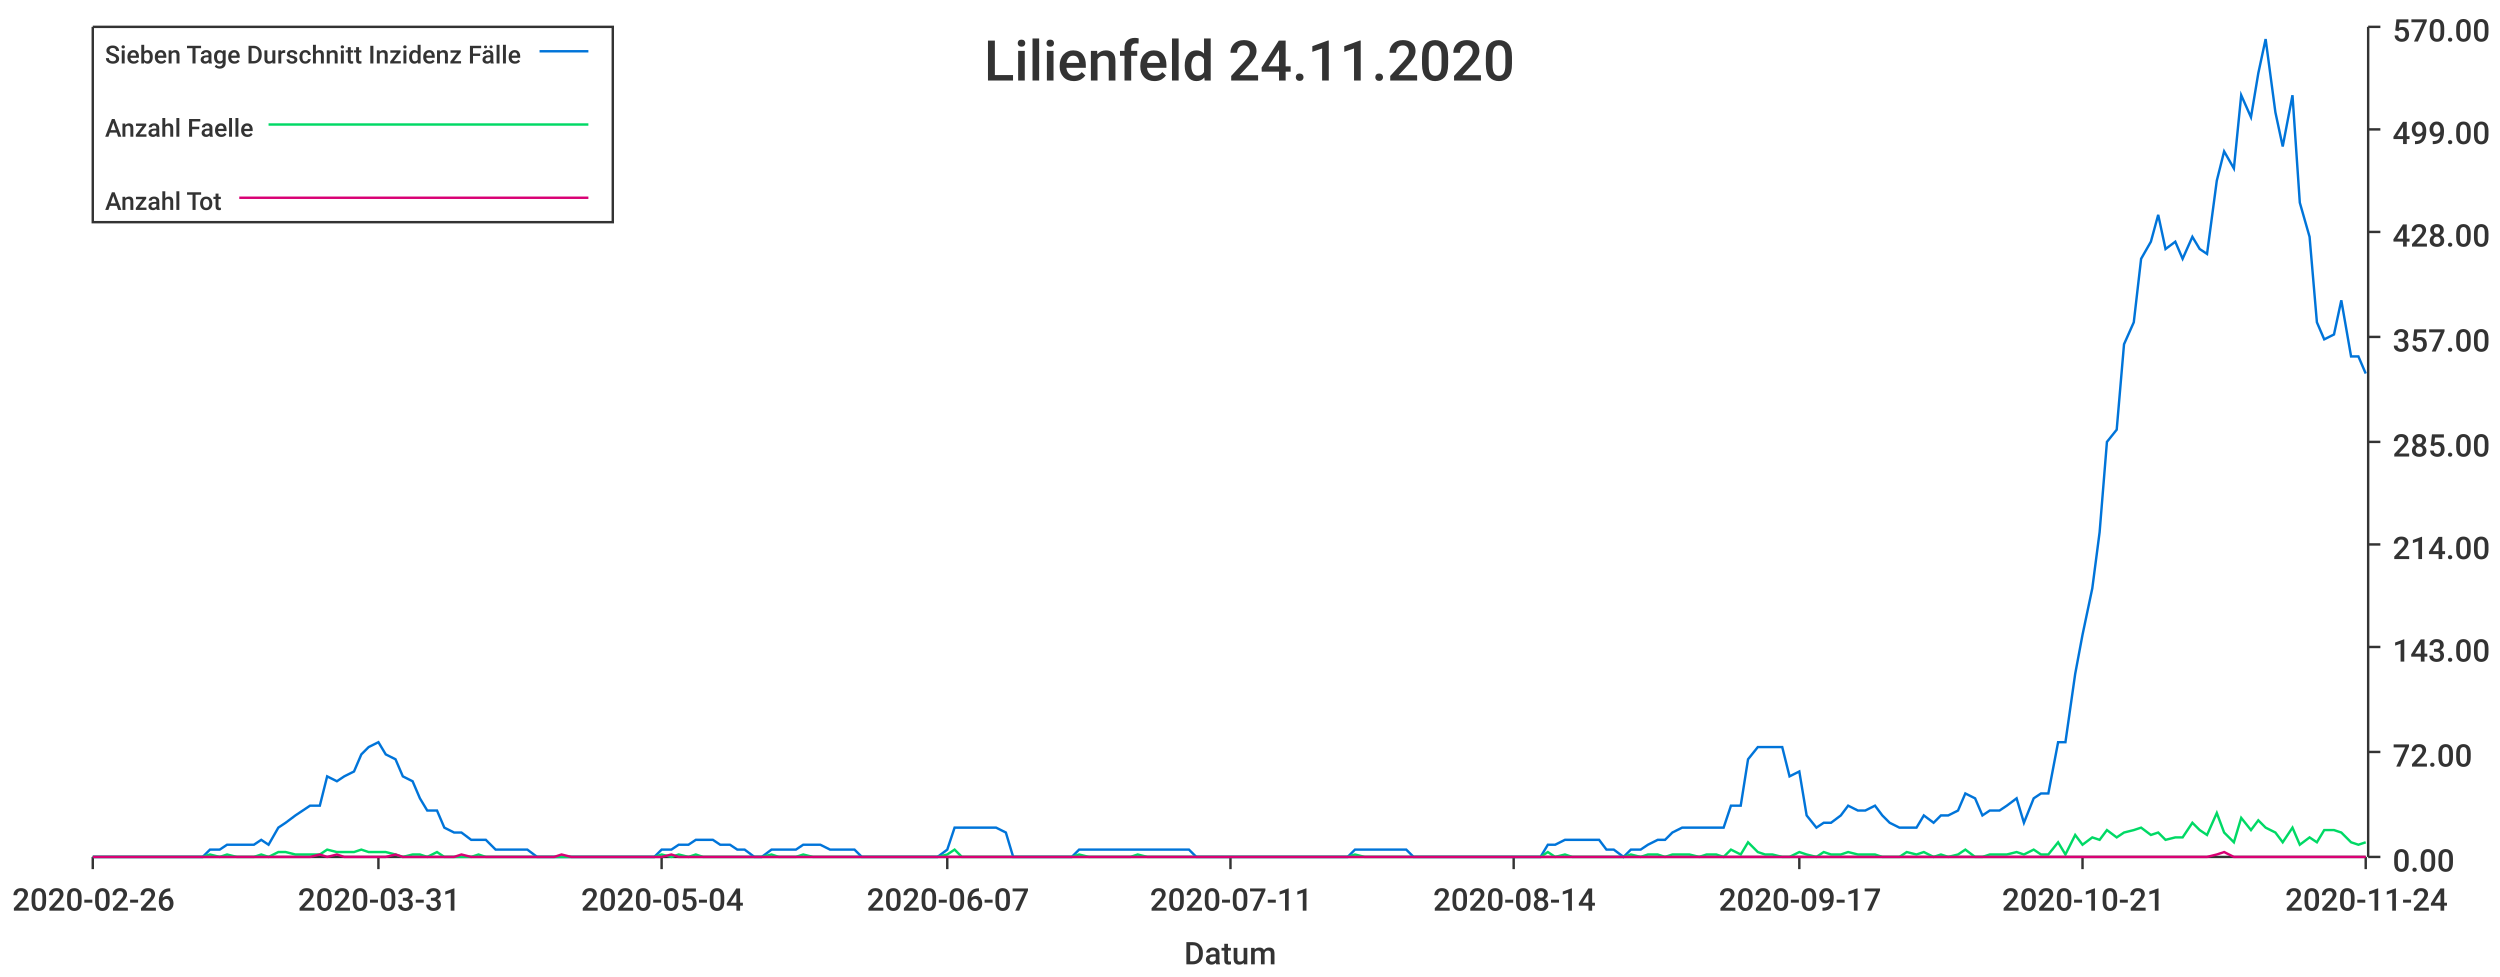
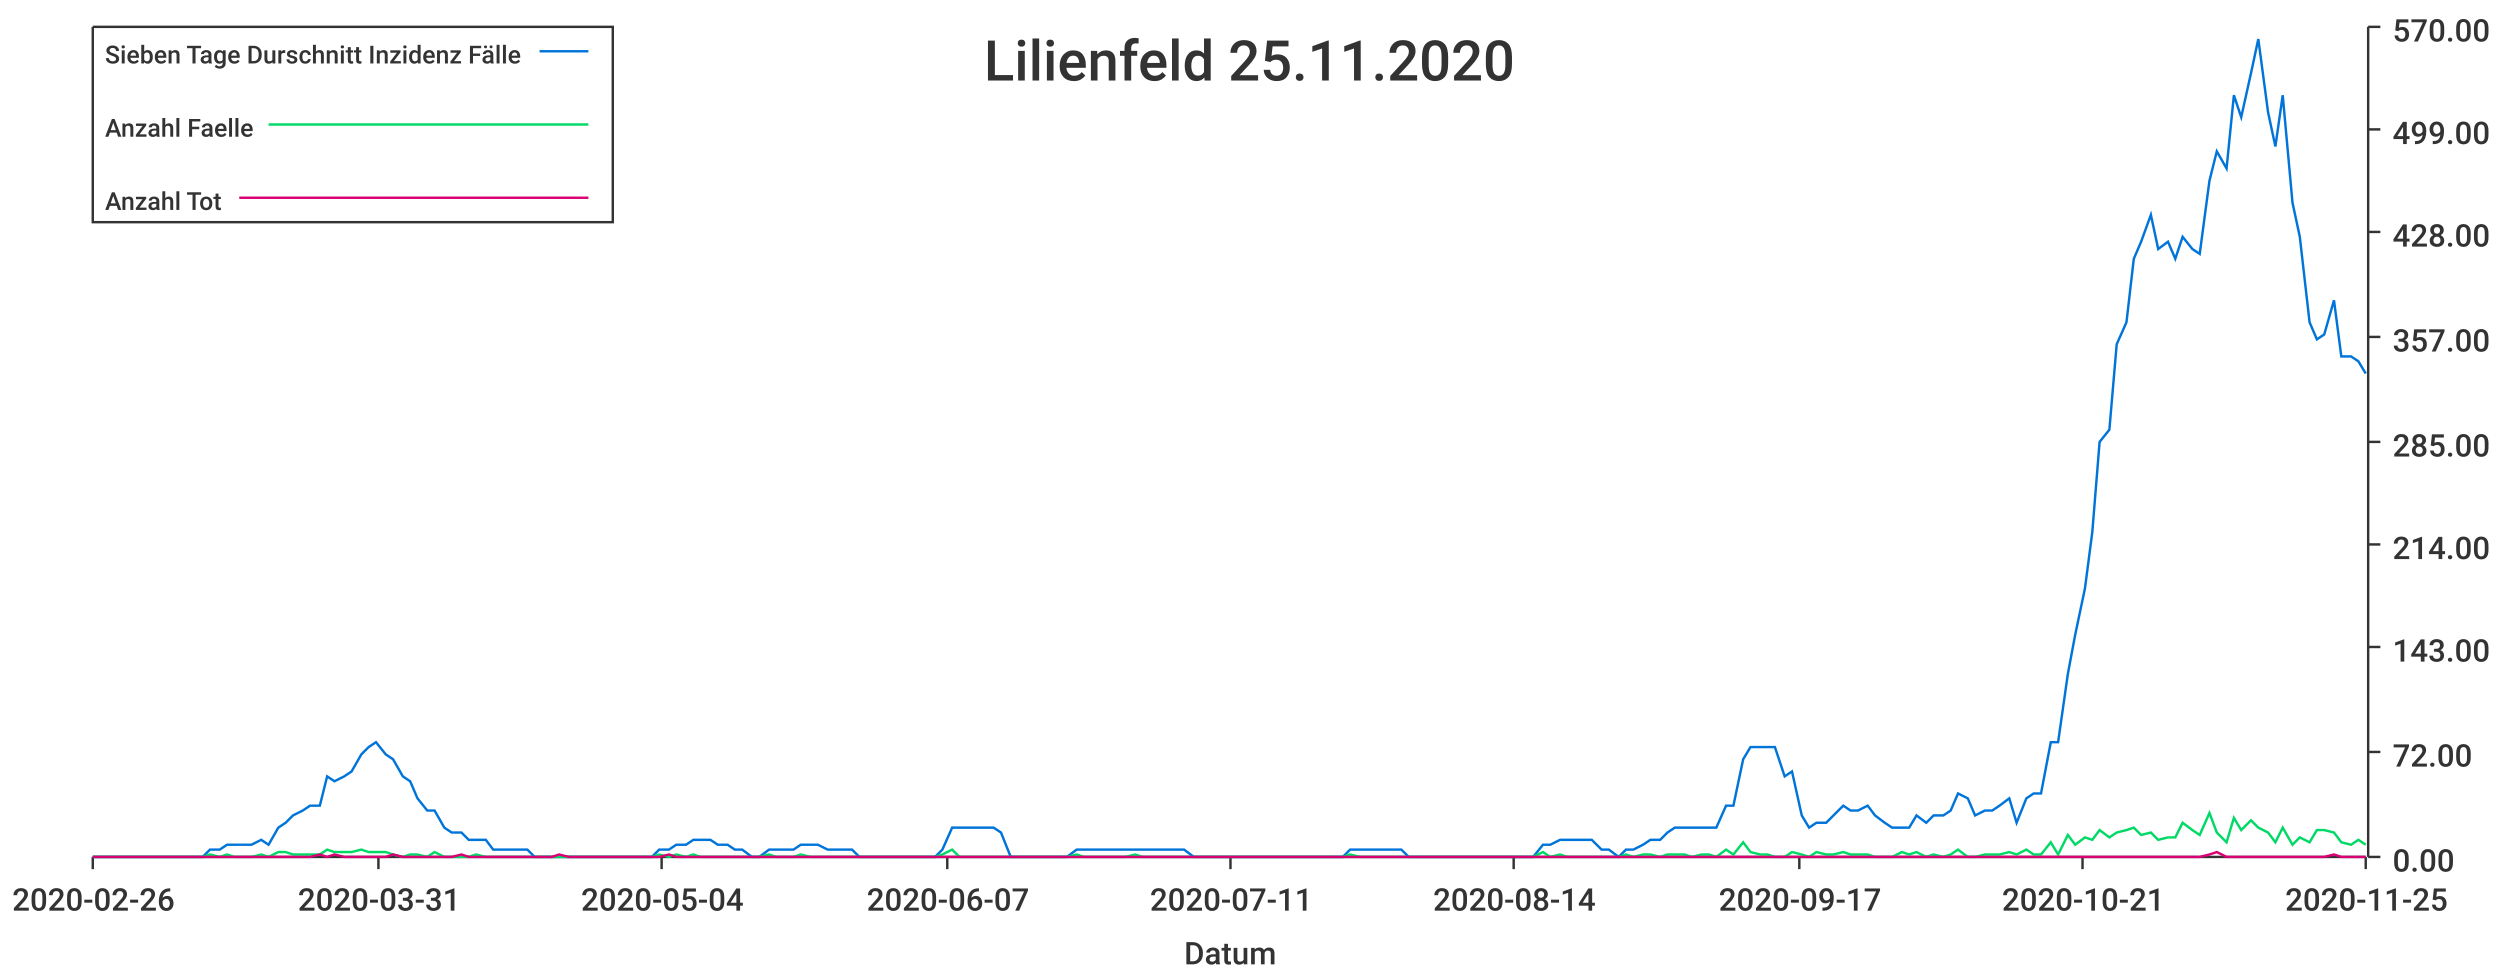
<svg xmlns="http://www.w3.org/2000/svg" width="1024" height="400">\n<path d="M 0 0 L 1024 0 L 1024 400 L 0 400 L 0 0" style="stroke-width:0;stroke:rgba(255,255,255,1.0);fill:rgba(255,255,255,1.0)" />
  <path d="M 38 11 L 969 11 L 969 351 L 38 351 L 38 11" style="stroke-width:0;stroke:rgba(255,255,255,1.0);fill:rgba(255,255,255,1.0)" />
  <path d="M 38 351 L 969 351" style="stroke-width:1;stroke:rgba(51,51,51,1.0);fill:none" />
  <path d="M 38 351 L 38 356" style="stroke-width:1;stroke:rgba(51,51,51,1.0);fill:none" />
  <text x="5" y="373" style="stroke-width:0;stroke:none;fill:rgba(51,51,51,1.0);font-size:12.8px;font-family:'Roboto Medium',sans-serif">2020-02-26</text>
  <path d="M 155 351 L 155 356" style="stroke-width:1;stroke:rgba(51,51,51,1.0);fill:none" />
  <text x="122" y="373" style="stroke-width:0;stroke:none;fill:rgba(51,51,51,1.0);font-size:12.8px;font-family:'Roboto Medium',sans-serif">2020-03-31</text>
  <path d="M 271 351 L 271 356" style="stroke-width:1;stroke:rgba(51,51,51,1.0);fill:none" />
  <text x="238" y="373" style="stroke-width:0;stroke:none;fill:rgba(51,51,51,1.0);font-size:12.8px;font-family:'Roboto Medium',sans-serif">2020-05-04</text>
  <path d="M 388 351 L 388 356" style="stroke-width:1;stroke:rgba(51,51,51,1.0);fill:none" />
  <text x="355" y="373" style="stroke-width:0;stroke:none;fill:rgba(51,51,51,1.0);font-size:12.8px;font-family:'Roboto Medium',sans-serif">2020-06-07</text>
  <path d="M 504 351 L 504 356" style="stroke-width:1;stroke:rgba(51,51,51,1.0);fill:none" />
  <text x="471" y="373" style="stroke-width:0;stroke:none;fill:rgba(51,51,51,1.0);font-size:12.8px;font-family:'Roboto Medium',sans-serif">2020-07-11</text>
  <path d="M 620 351 L 620 356" style="stroke-width:1;stroke:rgba(51,51,51,1.0);fill:none" />
  <text x="587" y="373" style="stroke-width:0;stroke:none;fill:rgba(51,51,51,1.0);font-size:12.8px;font-family:'Roboto Medium',sans-serif">2020-08-14</text>
  <path d="M 737 351 L 737 356" style="stroke-width:1;stroke:rgba(51,51,51,1.0);fill:none" />
  <text x="704" y="373" style="stroke-width:0;stroke:none;fill:rgba(51,51,51,1.0);font-size:12.8px;font-family:'Roboto Medium',sans-serif">2020-09-17</text>
  <path d="M 853 351 L 853 356" style="stroke-width:1;stroke:rgba(51,51,51,1.0);fill:none" />
  <text x="820" y="373" style="stroke-width:0;stroke:none;fill:rgba(51,51,51,1.0);font-size:12.8px;font-family:'Roboto Medium',sans-serif">2020-10-21</text>
  <path d="M 969 351 L 969 356" style="stroke-width:1;stroke:rgba(51,51,51,1.0);fill:none" />
-   <text x="936" y="373" style="stroke-width:0;stroke:none;fill:rgba(51,51,51,1.0);font-size:12.8px;font-family:'Roboto Medium',sans-serif">2020-11-24</text>
+   <text x="936" y="373" style="stroke-width:0;stroke:none;fill:rgba(51,51,51,1.0);font-size:12.8px;font-family:'Roboto Medium',sans-serif">2020-11-25</text>
  <text x="485" y="395" style="stroke-width:0;stroke:none;fill:rgba(51,51,51,1.0);font-size:12.8px;font-family:'Roboto Medium',sans-serif">Datum</text>
  <path d="M 970 351 L 970 11" style="stroke-width:1;stroke:rgba(51,51,51,1.0);fill:none" />
  <path d="M 970 351 L 975 351" style="stroke-width:1;stroke:rgba(51,51,51,1.0);fill:none" />
  <text x="980" y="357" style="stroke-width:0;stroke:none;fill:rgba(51,51,51,1.0);font-size:12.8px;font-family:'Roboto Medium',sans-serif">0.00</text>
  <path d="M 970 308 L 975 308" style="stroke-width:1;stroke:rgba(51,51,51,1.0);fill:none" />
  <text x="980" y="314" style="stroke-width:0;stroke:none;fill:rgba(51,51,51,1.0);font-size:12.8px;font-family:'Roboto Medium',sans-serif">72.00</text>
  <path d="M 970 265 L 975 265" style="stroke-width:1;stroke:rgba(51,51,51,1.0);fill:none" />
  <text x="980" y="271" style="stroke-width:0;stroke:none;fill:rgba(51,51,51,1.0);font-size:12.8px;font-family:'Roboto Medium',sans-serif">143.00</text>
  <path d="M 970 223 L 975 223" style="stroke-width:1;stroke:rgba(51,51,51,1.0);fill:none" />
  <text x="980" y="229" style="stroke-width:0;stroke:none;fill:rgba(51,51,51,1.0);font-size:12.8px;font-family:'Roboto Medium',sans-serif">214.00</text>
  <path d="M 970 181 L 975 181" style="stroke-width:1;stroke:rgba(51,51,51,1.0);fill:none" />
  <text x="980" y="187" style="stroke-width:0;stroke:none;fill:rgba(51,51,51,1.0);font-size:12.8px;font-family:'Roboto Medium',sans-serif">285.00</text>
  <path d="M 970 138 L 975 138" style="stroke-width:1;stroke:rgba(51,51,51,1.0);fill:none" />
  <text x="980" y="144" style="stroke-width:0;stroke:none;fill:rgba(51,51,51,1.0);font-size:12.8px;font-family:'Roboto Medium',sans-serif">357.00</text>
  <path d="M 970 95 L 975 95" style="stroke-width:1;stroke:rgba(51,51,51,1.0);fill:none" />
  <text x="980" y="101" style="stroke-width:0;stroke:none;fill:rgba(51,51,51,1.0);font-size:12.8px;font-family:'Roboto Medium',sans-serif">428.00</text>
  <path d="M 970 53 L 975 53" style="stroke-width:1;stroke:rgba(51,51,51,1.0);fill:none" />
  <text x="980" y="59" style="stroke-width:0;stroke:none;fill:rgba(51,51,51,1.0);font-size:12.8px;font-family:'Roboto Medium',sans-serif">499.00</text>
  <path d="M 970 11 L 975 11" style="stroke-width:1;stroke:rgba(51,51,51,1.0);fill:none" />
  <text x="980" y="17" style="stroke-width:0;stroke:none;fill:rgba(51,51,51,1.0);font-size:12.8px;font-family:'Roboto Medium',sans-serif">570.00</text>
-   <path d="M 38 351 L 42 351 L 45 351 L 49 351 L 52 351 L 56 351 L 59 351 L 62 351 L 66 351 L 69 351 L 73 351 L 76 351 L 80 351 L 83 351 L 86 348 L 90 348 L 93 346 L 97 346 L 100 346 L 104 346 L 107 344 L 110 346 L 114 339 L 117 337 L 121 334 L 124 332 L 127 330 L 131 330 L 134 318 L 138 320 L 141 318 L 145 316 L 148 309 L 151 306 L 155 304 L 158 309 L 162 311 L 165 318 L 169 320 L 172 327 L 175 332 L 179 332 L 182 339 L 186 341 L 189 341 L 193 344 L 196 344 L 199 344 L 203 348 L 206 348 L 210 348 L 213 348 L 216 348 L 220 351 L 223 351 L 227 351 L 230 351 L 234 351 L 237 351 L 240 351 L 244 351 L 247 351 L 251 351 L 254 351 L 258 351 L 261 351 L 264 351 L 268 351 L 271 348 L 275 348 L 278 346 L 282 346 L 285 344 L 288 344 L 292 344 L 295 346 L 299 346 L 302 348 L 305 348 L 309 351 L 312 351 L 316 348 L 319 348 L 323 348 L 326 348 L 329 346 L 333 346 L 336 346 L 340 348 L 343 348 L 347 348 L 350 348 L 353 351 L 357 351 L 360 351 L 364 351 L 367 351 L 371 351 L 374 351 L 377 351 L 381 351 L 384 351 L 388 348 L 391 339 L 394 339 L 398 339 L 401 339 L 405 339 L 408 339 L 412 341 L 415 351 L 418 351 L 422 351 L 425 351 L 429 351 L 432 351 L 436 351 L 439 351 L 442 348 L 446 348 L 449 348 L 453 348 L 456 348 L 460 348 L 463 348 L 466 348 L 470 348 L 473 348 L 477 348 L 480 348 L 483 348 L 487 348 L 490 351 L 494 351 L 497 351 L 501 351 L 504 351 L 507 351 L 511 351 L 514 351 L 518 351 L 521 351 L 525 351 L 528 351 L 531 351 L 535 351 L 538 351 L 542 351 L 545 351 L 548 351 L 552 351 L 555 348 L 559 348 L 562 348 L 566 348 L 569 348 L 572 348 L 576 348 L 579 351 L 583 351 L 586 351 L 590 351 L 593 351 L 596 351 L 600 351 L 603 351 L 607 351 L 610 351 L 614 351 L 617 351 L 620 351 L 624 351 L 627 351 L 631 351 L 634 346 L 637 346 L 641 344 L 644 344 L 648 344 L 651 344 L 655 344 L 658 348 L 661 348 L 665 351 L 668 348 L 672 348 L 675 346 L 679 344 L 682 344 L 685 341 L 689 339 L 692 339 L 696 339 L 699 339 L 703 339 L 706 339 L 709 330 L 713 330 L 716 311 L 720 306 L 723 306 L 726 306 L 730 306 L 733 318 L 737 316 L 740 334 L 744 339 L 747 337 L 750 337 L 754 334 L 757 330 L 761 332 L 764 332 L 768 330 L 771 334 L 774 337 L 778 339 L 781 339 L 785 339 L 788 334 L 792 337 L 795 334 L 798 334 L 802 332 L 805 325 L 809 327 L 812 334 L 815 332 L 819 332 L 822 330 L 826 327 L 829 337 L 833 327 L 836 325 L 839 325 L 843 304 L 846 304 L 850 276 L 853 260 L 857 241 L 860 218 L 863 181 L 867 176 L 870 141 L 874 132 L 877 106 L 881 99 L 884 88 L 887 102 L 891 99 L 894 106 L 898 97 L 901 102 L 904 104 L 908 74 L 911 62 L 915 69 L 918 39 L 922 48 L 925 30 L 928 16 L 932 46 L 935 60 L 939 39 L 942 83 L 946 97 L 949 132 L 952 139 L 956 137 L 959 123 L 963 146 L 966 146 L 969 153" style="stroke-width:1;stroke:rgba(0,116,217,1.0);fill:none" />
-   <path d="M 38 351 L 42 351 L 45 351 L 49 351 L 52 351 L 56 351 L 59 351 L 62 351 L 66 351 L 69 351 L 73 351 L 76 351 L 80 351 L 83 351 L 86 350 L 90 351 L 93 350 L 97 351 L 100 351 L 104 351 L 107 350 L 110 351 L 114 349 L 117 349 L 121 350 L 124 350 L 127 350 L 131 350 L 134 348 L 138 349 L 141 349 L 145 349 L 148 348 L 151 349 L 155 349 L 158 349 L 162 350 L 165 351 L 169 350 L 172 350 L 175 351 L 179 349 L 182 351 L 186 351 L 189 351 L 193 351 L 196 350 L 199 351 L 203 351 L 206 351 L 210 351 L 213 351 L 216 351 L 220 351 L 223 351 L 227 351 L 230 351 L 234 351 L 237 351 L 240 351 L 244 351 L 247 351 L 251 351 L 254 351 L 258 351 L 261 351 L 264 351 L 268 351 L 271 350 L 275 351 L 278 350 L 282 351 L 285 350 L 288 351 L 292 351 L 295 351 L 299 351 L 302 351 L 305 351 L 309 351 L 312 351 L 316 350 L 319 351 L 323 351 L 326 351 L 329 350 L 333 351 L 336 351 L 340 351 L 343 351 L 347 351 L 350 351 L 353 351 L 357 351 L 360 351 L 364 351 L 367 351 L 371 351 L 374 351 L 377 351 L 381 351 L 384 351 L 388 350 L 391 348 L 394 351 L 398 351 L 401 351 L 405 351 L 408 351 L 412 351 L 415 351 L 418 351 L 422 351 L 425 351 L 429 351 L 432 351 L 436 351 L 439 351 L 442 350 L 446 351 L 449 351 L 453 351 L 456 351 L 460 351 L 463 351 L 466 350 L 470 351 L 473 351 L 477 351 L 480 351 L 483 351 L 487 351 L 490 351 L 494 351 L 497 351 L 501 351 L 504 351 L 507 351 L 511 351 L 514 351 L 518 351 L 521 351 L 525 351 L 528 351 L 531 351 L 535 351 L 538 351 L 542 351 L 545 351 L 548 351 L 552 351 L 555 350 L 559 351 L 562 351 L 566 351 L 569 351 L 572 351 L 576 351 L 579 351 L 583 351 L 586 351 L 590 351 L 593 351 L 596 351 L 600 351 L 603 351 L 607 351 L 610 351 L 614 351 L 617 351 L 620 351 L 624 351 L 627 351 L 631 351 L 634 349 L 637 351 L 641 350 L 644 351 L 648 351 L 651 351 L 655 351 L 658 351 L 661 351 L 665 351 L 668 350 L 672 351 L 675 350 L 679 350 L 682 351 L 685 350 L 689 350 L 692 350 L 696 351 L 699 350 L 703 350 L 706 351 L 709 348 L 713 350 L 716 345 L 720 349 L 723 350 L 726 350 L 730 351 L 733 351 L 737 349 L 740 350 L 744 351 L 747 349 L 750 350 L 754 350 L 757 349 L 761 350 L 764 350 L 768 350 L 771 351 L 774 351 L 778 351 L 781 349 L 785 350 L 788 349 L 792 351 L 795 350 L 798 351 L 802 350 L 805 348 L 809 351 L 812 351 L 815 350 L 819 350 L 822 350 L 826 349 L 829 350 L 833 348 L 836 350 L 839 350 L 843 345 L 846 350 L 850 342 L 853 346 L 857 343 L 860 344 L 863 340 L 867 343 L 870 341 L 874 340 L 877 339 L 881 342 L 884 341 L 887 344 L 891 343 L 894 343 L 898 337 L 901 340 L 904 342 L 908 333 L 911 341 L 915 345 L 918 335 L 922 340 L 925 336 L 928 339 L 932 341 L 935 345 L 939 339 L 942 346 L 946 343 L 949 345 L 952 340 L 956 340 L 959 341 L 963 345 L 966 346 L 969 345" style="stroke-width:1;stroke:rgba(0,217,101,1.0);fill:none" />
-   <path d="M 38 351 L 42 351 L 45 351 L 49 351 L 52 351 L 56 351 L 59 351 L 62 351 L 66 351 L 69 351 L 73 351 L 76 351 L 80 351 L 83 351 L 86 351 L 90 351 L 93 351 L 97 351 L 100 351 L 104 351 L 107 351 L 110 351 L 114 351 L 117 351 L 121 351 L 124 351 L 127 351 L 131 350 L 134 351 L 138 350 L 141 351 L 145 351 L 148 351 L 151 351 L 155 351 L 158 351 L 162 350 L 165 351 L 169 351 L 172 351 L 175 351 L 179 351 L 182 351 L 186 351 L 189 350 L 193 351 L 196 351 L 199 351 L 203 351 L 206 351 L 210 351 L 213 351 L 216 351 L 220 351 L 223 351 L 227 351 L 230 350 L 234 351 L 237 351 L 240 351 L 244 351 L 247 351 L 251 351 L 254 351 L 258 351 L 261 351 L 264 351 L 268 351 L 271 351 L 275 350 L 278 351 L 282 351 L 285 351 L 288 351 L 292 351 L 295 351 L 299 351 L 302 351 L 305 351 L 309 351 L 312 351 L 316 351 L 319 351 L 323 351 L 326 351 L 329 351 L 333 351 L 336 351 L 340 351 L 343 351 L 347 351 L 350 351 L 353 351 L 357 351 L 360 351 L 364 351 L 367 351 L 371 351 L 374 351 L 377 351 L 381 351 L 384 351 L 388 351 L 391 351 L 394 351 L 398 351 L 401 351 L 405 351 L 408 351 L 412 351 L 415 351 L 418 351 L 422 351 L 425 351 L 429 351 L 432 351 L 436 351 L 439 351 L 442 351 L 446 351 L 449 351 L 453 351 L 456 351 L 460 351 L 463 351 L 466 351 L 470 351 L 473 351 L 477 351 L 480 351 L 483 351 L 487 351 L 490 351 L 494 351 L 497 351 L 501 351 L 504 351 L 507 351 L 511 351 L 514 351 L 518 351 L 521 351 L 525 351 L 528 351 L 531 351 L 535 351 L 538 351 L 542 351 L 545 351 L 548 351 L 552 351 L 555 351 L 559 351 L 562 351 L 566 351 L 569 351 L 572 351 L 576 351 L 579 351 L 583 351 L 586 351 L 590 351 L 593 351 L 596 351 L 600 351 L 603 351 L 607 351 L 610 351 L 614 351 L 617 351 L 620 351 L 624 351 L 627 351 L 631 351 L 634 351 L 637 351 L 641 351 L 644 351 L 648 351 L 651 351 L 655 351 L 658 351 L 661 351 L 665 351 L 668 351 L 672 351 L 675 351 L 679 351 L 682 351 L 685 351 L 689 351 L 692 351 L 696 351 L 699 351 L 703 351 L 706 351 L 709 351 L 713 351 L 716 351 L 720 351 L 723 351 L 726 351 L 730 351 L 733 351 L 737 351 L 740 351 L 744 351 L 747 351 L 750 351 L 754 351 L 757 351 L 761 351 L 764 351 L 768 351 L 771 351 L 774 351 L 778 351 L 781 351 L 785 351 L 788 351 L 792 351 L 795 351 L 798 351 L 802 351 L 805 351 L 809 351 L 812 351 L 815 351 L 819 351 L 822 351 L 826 351 L 829 351 L 833 351 L 836 351 L 839 351 L 843 351 L 846 351 L 850 351 L 853 351 L 857 351 L 860 351 L 863 351 L 867 351 L 870 351 L 874 351 L 877 351 L 881 351 L 884 351 L 887 351 L 891 351 L 894 351 L 898 351 L 901 351 L 904 351 L 908 350 L 911 349 L 915 351 L 918 351 L 922 351 L 925 351 L 928 351 L 932 351 L 935 351 L 939 351 L 942 351 L 946 351 L 949 351 L 952 351 L 956 351 L 959 351 L 963 351 L 966 351 L 969 351" style="stroke-width:1;stroke:rgba(217,0,116,1.0);fill:none" />
-   <text x="403" y="33" style="stroke-width:0;stroke:none;fill:rgba(51,51,51,1.0);font-size:23.0px;font-family:'Roboto Medium',sans-serif">Lilienfeld 24.11.2020</text>
+   <path d="M 38 351 L 42 351 L 45 351 L 49 351 L 52 351 L 56 351 L 59 351 L 62 351 L 66 351 L 69 351 L 73 351 L 76 351 L 79 351 L 83 351 L 86 348 L 90 348 L 93 346 L 96 346 L 100 346 L 103 346 L 107 344 L 110 346 L 114 339 L 117 337 L 120 334 L 124 332 L 127 330 L 131 330 L 134 318 L 137 320 L 141 318 L 144 316 L 148 309 L 151 306 L 154 304 L 158 309 L 161 311 L 165 318 L 168 320 L 171 327 L 175 332 L 178 332 L 182 339 L 185 341 L 189 341 L 192 344 L 195 344 L 199 344 L 202 348 L 206 348 L 209 348 L 212 348 L 216 348 L 219 351 L 223 351 L 226 351 L 229 351 L 233 351 L 236 351 L 240 351 L 243 351 L 247 351 L 250 351 L 253 351 L 257 351 L 260 351 L 264 351 L 267 351 L 270 348 L 274 348 L 277 346 L 281 346 L 284 344 L 287 344 L 291 344 L 294 346 L 298 346 L 301 348 L 304 348 L 308 351 L 311 351 L 315 348 L 318 348 L 322 348 L 325 348 L 328 346 L 332 346 L 335 346 L 339 348 L 342 348 L 345 348 L 349 348 L 352 351 L 356 351 L 359 351 L 362 351 L 366 351 L 369 351 L 373 351 L 376 351 L 380 351 L 383 351 L 386 348 L 390 339 L 393 339 L 397 339 L 400 339 L 403 339 L 407 339 L 410 341 L 414 351 L 417 351 L 420 351 L 424 351 L 427 351 L 431 351 L 434 351 L 437 351 L 441 348 L 444 348 L 448 348 L 451 348 L 455 348 L 458 348 L 461 348 L 465 348 L 468 348 L 472 348 L 475 348 L 478 348 L 482 348 L 485 348 L 489 351 L 492 351 L 495 351 L 499 351 L 502 351 L 506 351 L 509 351 L 513 351 L 516 351 L 519 351 L 523 351 L 526 351 L 530 351 L 533 351 L 536 351 L 540 351 L 543 351 L 547 351 L 550 351 L 553 348 L 557 348 L 560 348 L 564 348 L 567 348 L 570 348 L 574 348 L 577 351 L 581 351 L 584 351 L 588 351 L 591 351 L 594 351 L 598 351 L 601 351 L 605 351 L 608 351 L 611 351 L 615 351 L 618 351 L 622 351 L 625 351 L 628 351 L 632 346 L 635 346 L 639 344 L 642 344 L 646 344 L 649 344 L 652 344 L 656 348 L 659 348 L 663 351 L 666 348 L 669 348 L 673 346 L 676 344 L 680 344 L 683 341 L 686 339 L 690 339 L 693 339 L 697 339 L 700 339 L 703 339 L 707 330 L 710 330 L 714 311 L 717 306 L 721 306 L 724 306 L 727 306 L 731 318 L 734 316 L 738 334 L 741 339 L 744 337 L 748 337 L 751 334 L 755 330 L 758 332 L 761 332 L 765 330 L 768 334 L 772 337 L 775 339 L 779 339 L 782 339 L 785 334 L 789 337 L 792 334 L 796 334 L 799 332 L 802 325 L 806 327 L 809 334 L 813 332 L 816 332 L 819 330 L 823 327 L 826 337 L 830 327 L 833 325 L 836 325 L 840 304 L 843 304 L 847 276 L 850 260 L 854 241 L 857 218 L 860 181 L 864 176 L 867 141 L 871 132 L 874 106 L 877 99 L 881 88 L 884 102 L 888 99 L 891 106 L 894 97 L 898 102 L 901 104 L 905 74 L 908 62 L 912 69 L 915 39 L 918 48 L 922 30 L 925 16 L 929 46 L 932 60 L 935 39 L 939 83 L 942 97 L 946 132 L 949 139 L 952 137 L 956 123 L 959 146 L 963 146 L 966 148 L 969 153" style="stroke-width:1;stroke:rgba(0,116,217,1.0);fill:none" />
+   <path d="M 38 351 L 42 351 L 45 351 L 49 351 L 52 351 L 56 351 L 59 351 L 62 351 L 66 351 L 69 351 L 73 351 L 76 351 L 79 351 L 83 351 L 86 350 L 90 351 L 93 350 L 96 351 L 100 351 L 103 351 L 107 350 L 110 351 L 114 349 L 117 349 L 120 350 L 124 350 L 127 350 L 131 350 L 134 348 L 137 349 L 141 349 L 144 349 L 148 348 L 151 349 L 154 349 L 158 349 L 161 350 L 165 351 L 168 350 L 171 350 L 175 351 L 178 349 L 182 351 L 185 351 L 189 351 L 192 351 L 195 350 L 199 351 L 202 351 L 206 351 L 209 351 L 212 351 L 216 351 L 219 351 L 223 351 L 226 351 L 229 351 L 233 351 L 236 351 L 240 351 L 243 351 L 247 351 L 250 351 L 253 351 L 257 351 L 260 351 L 264 351 L 267 351 L 270 350 L 274 351 L 277 350 L 281 351 L 284 350 L 287 351 L 291 351 L 294 351 L 298 351 L 301 351 L 304 351 L 308 351 L 311 351 L 315 350 L 318 351 L 322 351 L 325 351 L 328 350 L 332 351 L 335 351 L 339 351 L 342 351 L 345 351 L 349 351 L 352 351 L 356 351 L 359 351 L 362 351 L 366 351 L 369 351 L 373 351 L 376 351 L 380 351 L 383 351 L 386 350 L 390 348 L 393 351 L 397 351 L 400 351 L 403 351 L 407 351 L 410 351 L 414 351 L 417 351 L 420 351 L 424 351 L 427 351 L 431 351 L 434 351 L 437 351 L 441 350 L 444 351 L 448 351 L 451 351 L 455 351 L 458 351 L 461 351 L 465 350 L 468 351 L 472 351 L 475 351 L 478 351 L 482 351 L 485 351 L 489 351 L 492 351 L 495 351 L 499 351 L 502 351 L 506 351 L 509 351 L 513 351 L 516 351 L 519 351 L 523 351 L 526 351 L 530 351 L 533 351 L 536 351 L 540 351 L 543 351 L 547 351 L 550 351 L 553 350 L 557 351 L 560 351 L 564 351 L 567 351 L 570 351 L 574 351 L 577 351 L 581 351 L 584 351 L 588 351 L 591 351 L 594 351 L 598 351 L 601 351 L 605 351 L 608 351 L 611 351 L 615 351 L 618 351 L 622 351 L 625 351 L 628 351 L 632 349 L 635 351 L 639 350 L 642 351 L 646 351 L 649 351 L 652 351 L 656 351 L 659 351 L 663 351 L 666 350 L 669 351 L 673 350 L 676 350 L 680 351 L 683 350 L 686 350 L 690 350 L 693 351 L 697 350 L 700 350 L 703 351 L 707 348 L 710 350 L 714 345 L 717 349 L 721 350 L 724 350 L 727 351 L 731 351 L 734 349 L 738 350 L 741 351 L 744 349 L 748 350 L 751 350 L 755 349 L 758 350 L 761 350 L 765 350 L 768 351 L 772 351 L 775 351 L 779 349 L 782 350 L 785 349 L 789 351 L 792 350 L 796 351 L 799 350 L 802 348 L 806 351 L 809 351 L 813 350 L 816 350 L 819 350 L 823 349 L 826 350 L 830 348 L 833 350 L 836 350 L 840 345 L 843 350 L 847 342 L 850 346 L 854 343 L 857 344 L 860 340 L 864 343 L 867 341 L 871 340 L 874 339 L 877 342 L 881 341 L 884 344 L 888 343 L 891 343 L 894 337 L 898 340 L 901 342 L 905 333 L 908 341 L 912 345 L 915 335 L 918 340 L 922 336 L 925 339 L 929 341 L 932 345 L 935 339 L 939 346 L 942 343 L 946 345 L 949 340 L 952 340 L 956 341 L 959 345 L 963 346 L 966 344 L 969 346" style="stroke-width:1;stroke:rgba(0,217,101,1.0);fill:none" />
+   <path d="M 38 351 L 42 351 L 45 351 L 49 351 L 52 351 L 56 351 L 59 351 L 62 351 L 66 351 L 69 351 L 73 351 L 76 351 L 79 351 L 83 351 L 86 351 L 90 351 L 93 351 L 96 351 L 100 351 L 103 351 L 107 351 L 110 351 L 114 351 L 117 351 L 120 351 L 124 351 L 127 351 L 131 350 L 134 351 L 137 350 L 141 351 L 144 351 L 148 351 L 151 351 L 154 351 L 158 351 L 161 350 L 165 351 L 168 351 L 171 351 L 175 351 L 178 351 L 182 351 L 185 351 L 189 350 L 192 351 L 195 351 L 199 351 L 202 351 L 206 351 L 209 351 L 212 351 L 216 351 L 219 351 L 223 351 L 226 351 L 229 350 L 233 351 L 236 351 L 240 351 L 243 351 L 247 351 L 250 351 L 253 351 L 257 351 L 260 351 L 264 351 L 267 351 L 270 351 L 274 350 L 277 351 L 281 351 L 284 351 L 287 351 L 291 351 L 294 351 L 298 351 L 301 351 L 304 351 L 308 351 L 311 351 L 315 351 L 318 351 L 322 351 L 325 351 L 328 351 L 332 351 L 335 351 L 339 351 L 342 351 L 345 351 L 349 351 L 352 351 L 356 351 L 359 351 L 362 351 L 366 351 L 369 351 L 373 351 L 376 351 L 380 351 L 383 351 L 386 351 L 390 351 L 393 351 L 397 351 L 400 351 L 403 351 L 407 351 L 410 351 L 414 351 L 417 351 L 420 351 L 424 351 L 427 351 L 431 351 L 434 351 L 437 351 L 441 351 L 444 351 L 448 351 L 451 351 L 455 351 L 458 351 L 461 351 L 465 351 L 468 351 L 472 351 L 475 351 L 478 351 L 482 351 L 485 351 L 489 351 L 492 351 L 495 351 L 499 351 L 502 351 L 506 351 L 509 351 L 513 351 L 516 351 L 519 351 L 523 351 L 526 351 L 530 351 L 533 351 L 536 351 L 540 351 L 543 351 L 547 351 L 550 351 L 553 351 L 557 351 L 560 351 L 564 351 L 567 351 L 570 351 L 574 351 L 577 351 L 581 351 L 584 351 L 588 351 L 591 351 L 594 351 L 598 351 L 601 351 L 605 351 L 608 351 L 611 351 L 615 351 L 618 351 L 622 351 L 625 351 L 628 351 L 632 351 L 635 351 L 639 351 L 642 351 L 646 351 L 649 351 L 652 351 L 656 351 L 659 351 L 663 351 L 666 351 L 669 351 L 673 351 L 676 351 L 680 351 L 683 351 L 686 351 L 690 351 L 693 351 L 697 351 L 700 351 L 703 351 L 707 351 L 710 351 L 714 351 L 717 351 L 721 351 L 724 351 L 727 351 L 731 351 L 734 351 L 738 351 L 741 351 L 744 351 L 748 351 L 751 351 L 755 351 L 758 351 L 761 351 L 765 351 L 768 351 L 772 351 L 775 351 L 779 351 L 782 351 L 785 351 L 789 351 L 792 351 L 796 351 L 799 351 L 802 351 L 806 351 L 809 351 L 813 351 L 816 351 L 819 351 L 823 351 L 826 351 L 830 351 L 833 351 L 836 351 L 840 351 L 843 351 L 847 351 L 850 351 L 854 351 L 857 351 L 860 351 L 864 351 L 867 351 L 871 351 L 874 351 L 877 351 L 881 351 L 884 351 L 888 351 L 891 351 L 894 351 L 898 351 L 901 351 L 905 350 L 908 349 L 912 351 L 915 351 L 918 351 L 922 351 L 925 351 L 929 351 L 932 351 L 935 351 L 939 351 L 942 351 L 946 351 L 949 351 L 952 351 L 956 350 L 959 351 L 963 351 L 966 351 L 969 351" style="stroke-width:1;stroke:rgba(217,0,116,1.0);fill:none" />
+   <text x="403" y="33" style="stroke-width:0;stroke:none;fill:rgba(51,51,51,1.0);font-size:23.0px;font-family:'Roboto Medium',sans-serif">Lilienfeld 25.11.2020</text>
  <path d="M 38 11 L 251 11 L 251 91 L 38 91 L 38 11" style="stroke-width:1;stroke:rgba(51,51,51,1.0);fill:rgba(255,255,255,1.0)" />
  <text x="43" y="26" style="stroke-width:0;stroke:none;fill:rgba(51,51,51,1.0);font-size:10.2px;font-family:'Roboto Medium',sans-serif">Sieben Tage Durschnitt Inzidenz Fälle</text>
  <path d="M 221 21 L 241 21" style="stroke-width:1;stroke:rgba(0,116,217,1.0);fill:none" />
  <text x="43" y="56" style="stroke-width:0;stroke:none;fill:rgba(51,51,51,1.0);font-size:10.2px;font-family:'Roboto Medium',sans-serif">Anzahl Faelle</text>
  <path d="M 110 51 L 241 51" style="stroke-width:1;stroke:rgba(0,217,101,1.0);fill:none" />
  <text x="43" y="86" style="stroke-width:0;stroke:none;fill:rgba(51,51,51,1.0);font-size:10.2px;font-family:'Roboto Medium',sans-serif">Anzahl Tot</text>
  <path d="M 98 81 L 241 81" style="stroke-width:1;stroke:rgba(217,0,116,1.0);fill:none" />
</svg>
